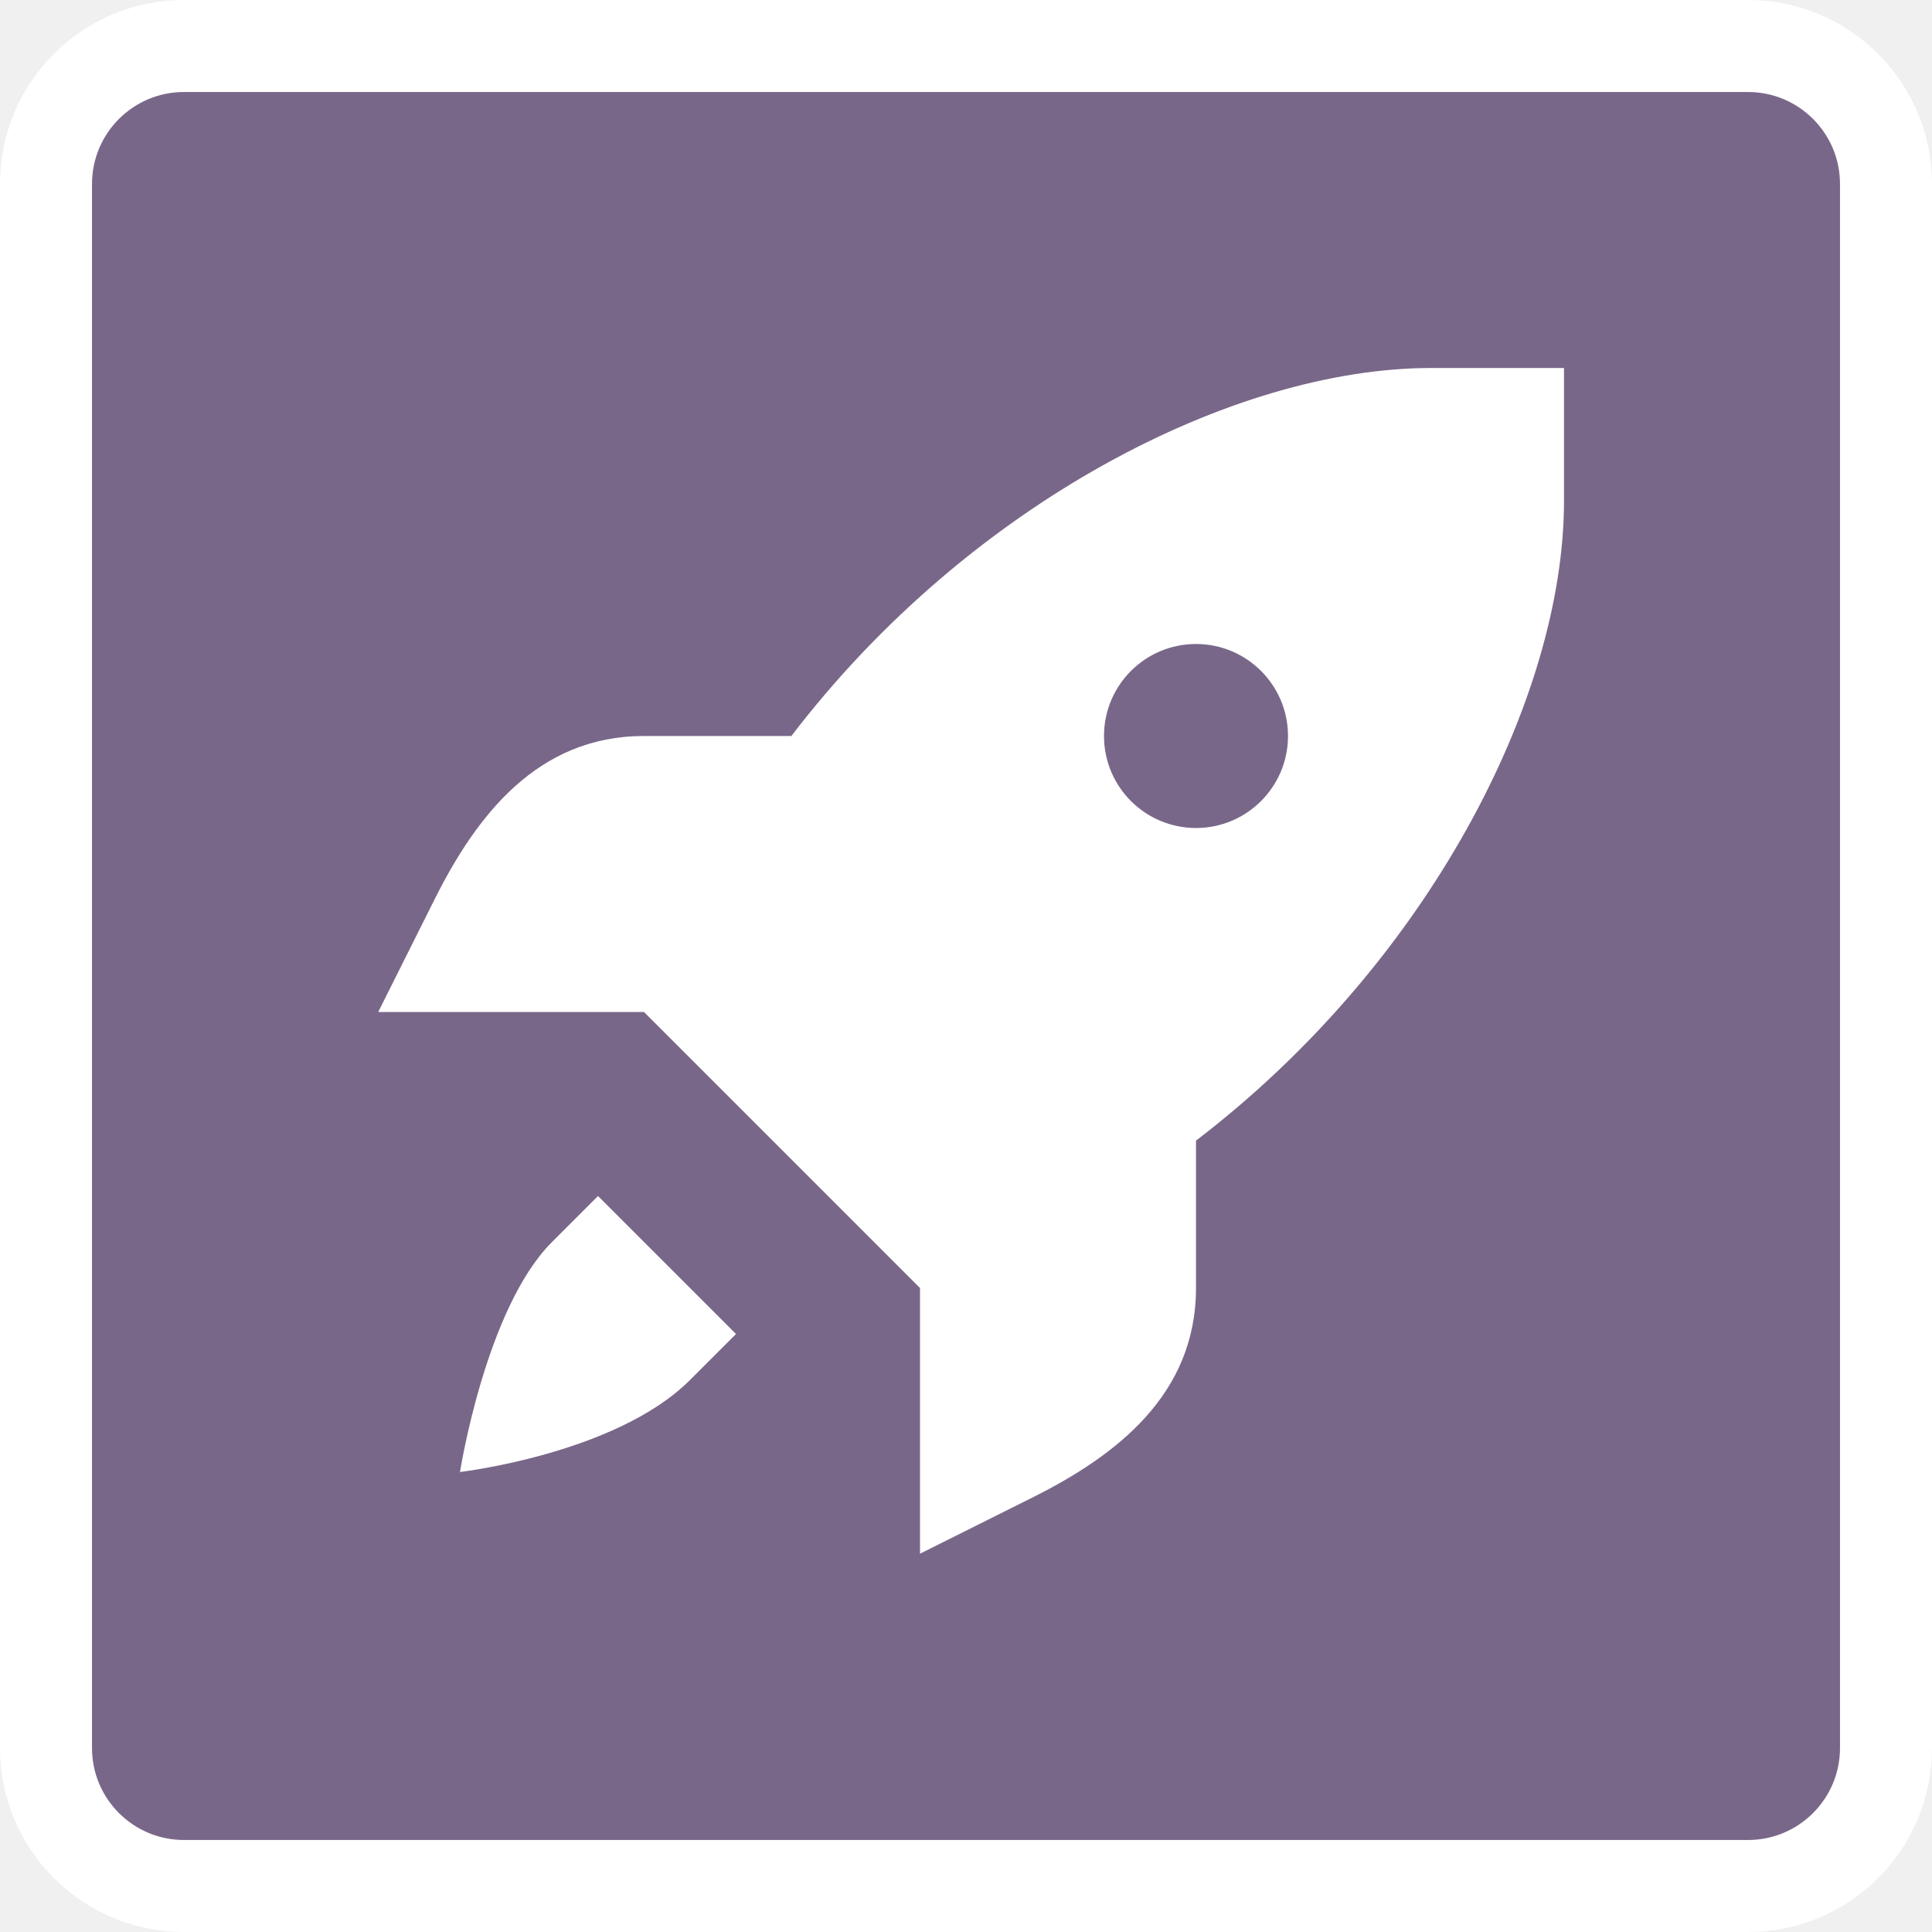
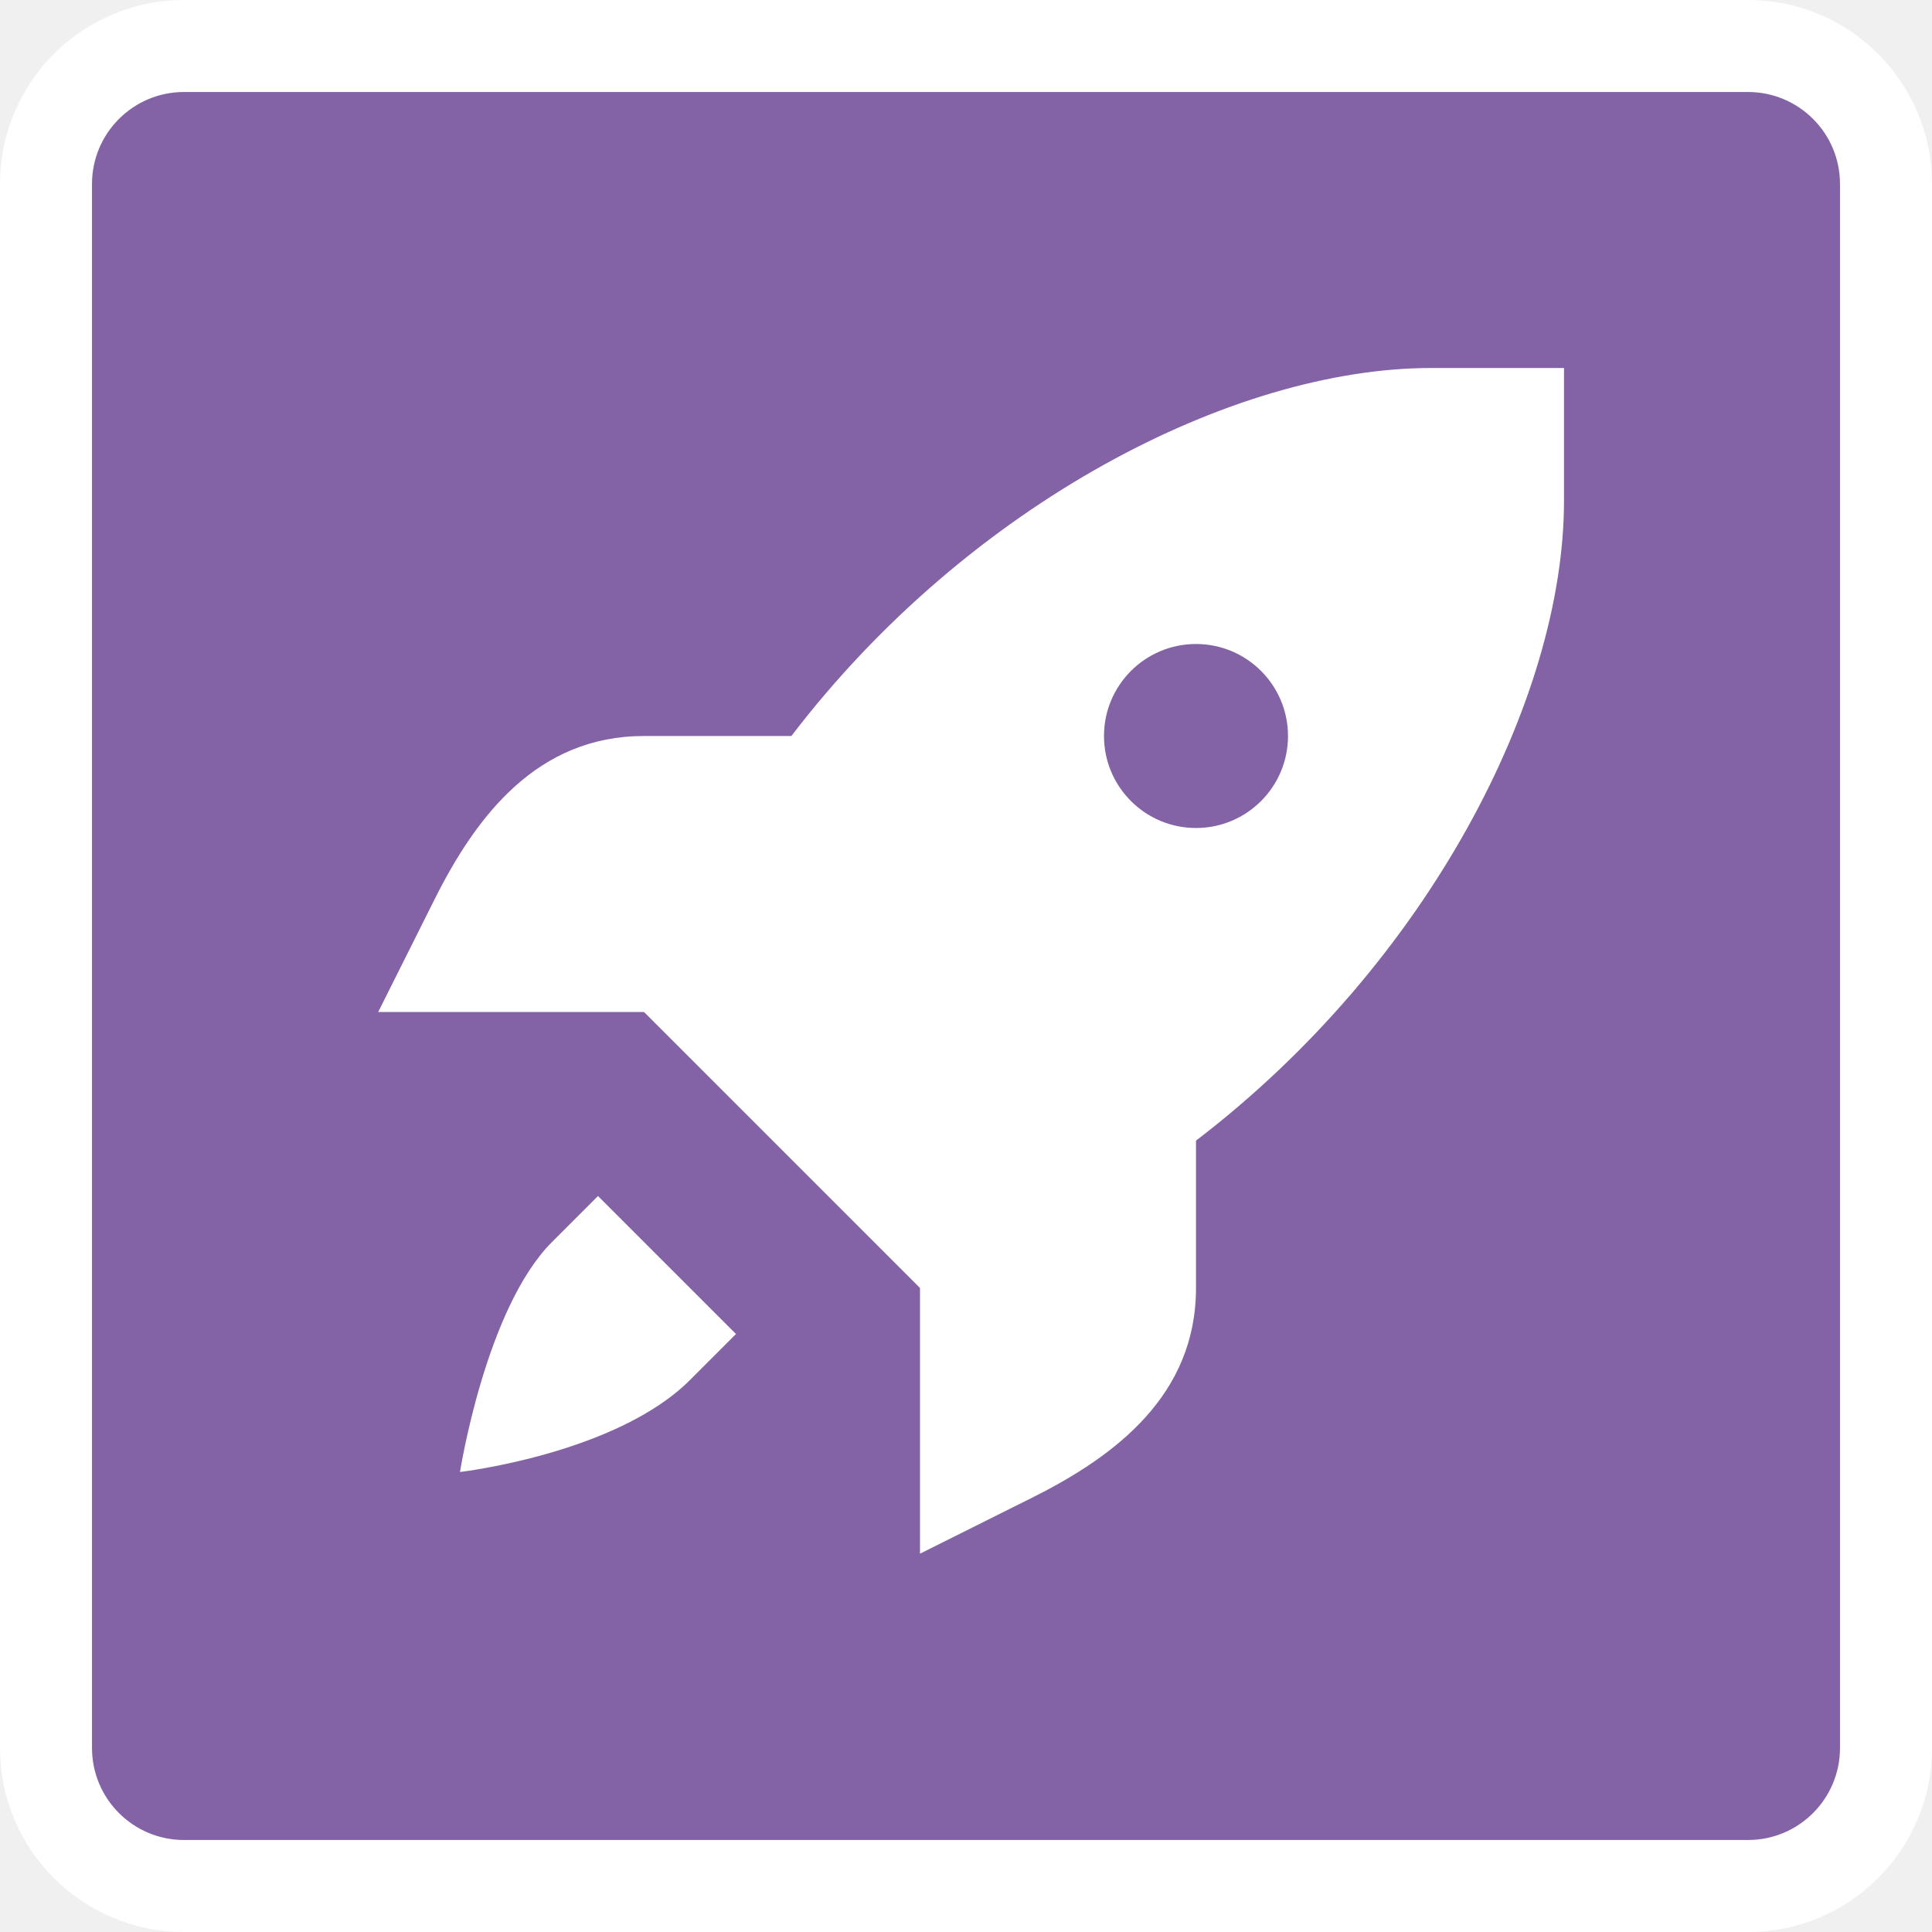
<svg viewBox="-3 -3 21 21" width="21" height="21" data-reactid=".0.1.1.$rocket-15=1svg1.0.0">
  <rect x="-2" y="-2" rx="1" ry="1" width="19" height="19" stroke="#fff" style="stroke-linejoin:round;stroke-miterlimit:4px;" fill="#fff" stroke-width="2" data-reactid=".0.1.1.$rocket-15=1svg1.0.0.0" />
-   <rect x="-2" y="-2" width="19" height="19" rx="1" ry="1" fill="#796789" data-reactid=".0.1.1.$rocket-15=1svg1.0.0.1" />
+   <rect x="-2" y="-2" width="19" height="19" rx="1" ry="1" fill="#8363a5" data-reactid=".0.1.1.$rocket-15=1svg1.0.0.1" />
  <path fill="#fff" d="M 12.555,1 C 10.411,1 7.534,2.471 5.602,5 L 4,5 c -1.157,3e-7 -1.821,0.864 -2.277,1.777 L 1.111,8 2.555,8 4,8 5.5,9.5 7,11 l 0,1.445 0,1.443 1.223,-0.611 C 9.136,12.821 10,12.157 10,11 l 0,-1.602 c 2.529,-1.932 4,-4.809 4,-6.953 L 14,1 12.555,1 Z M 10,4 A 1,1 0 0 1 11,5 1,1 0 0 1 10,6 1,1 0 0 1 9,5 1,1 0 0 1 10,4 Z M 3.5,10 3,10.5 C 2.278,11.222 2,13 2,13 2,13 3.698,12.802 4.5,12 L 5,11.5 3.5,10 Z" data-reactid=".0.1.1.$rocket-15=1svg1.0.0.3:$rocket-15=1svg-0-fill" />
</svg>
